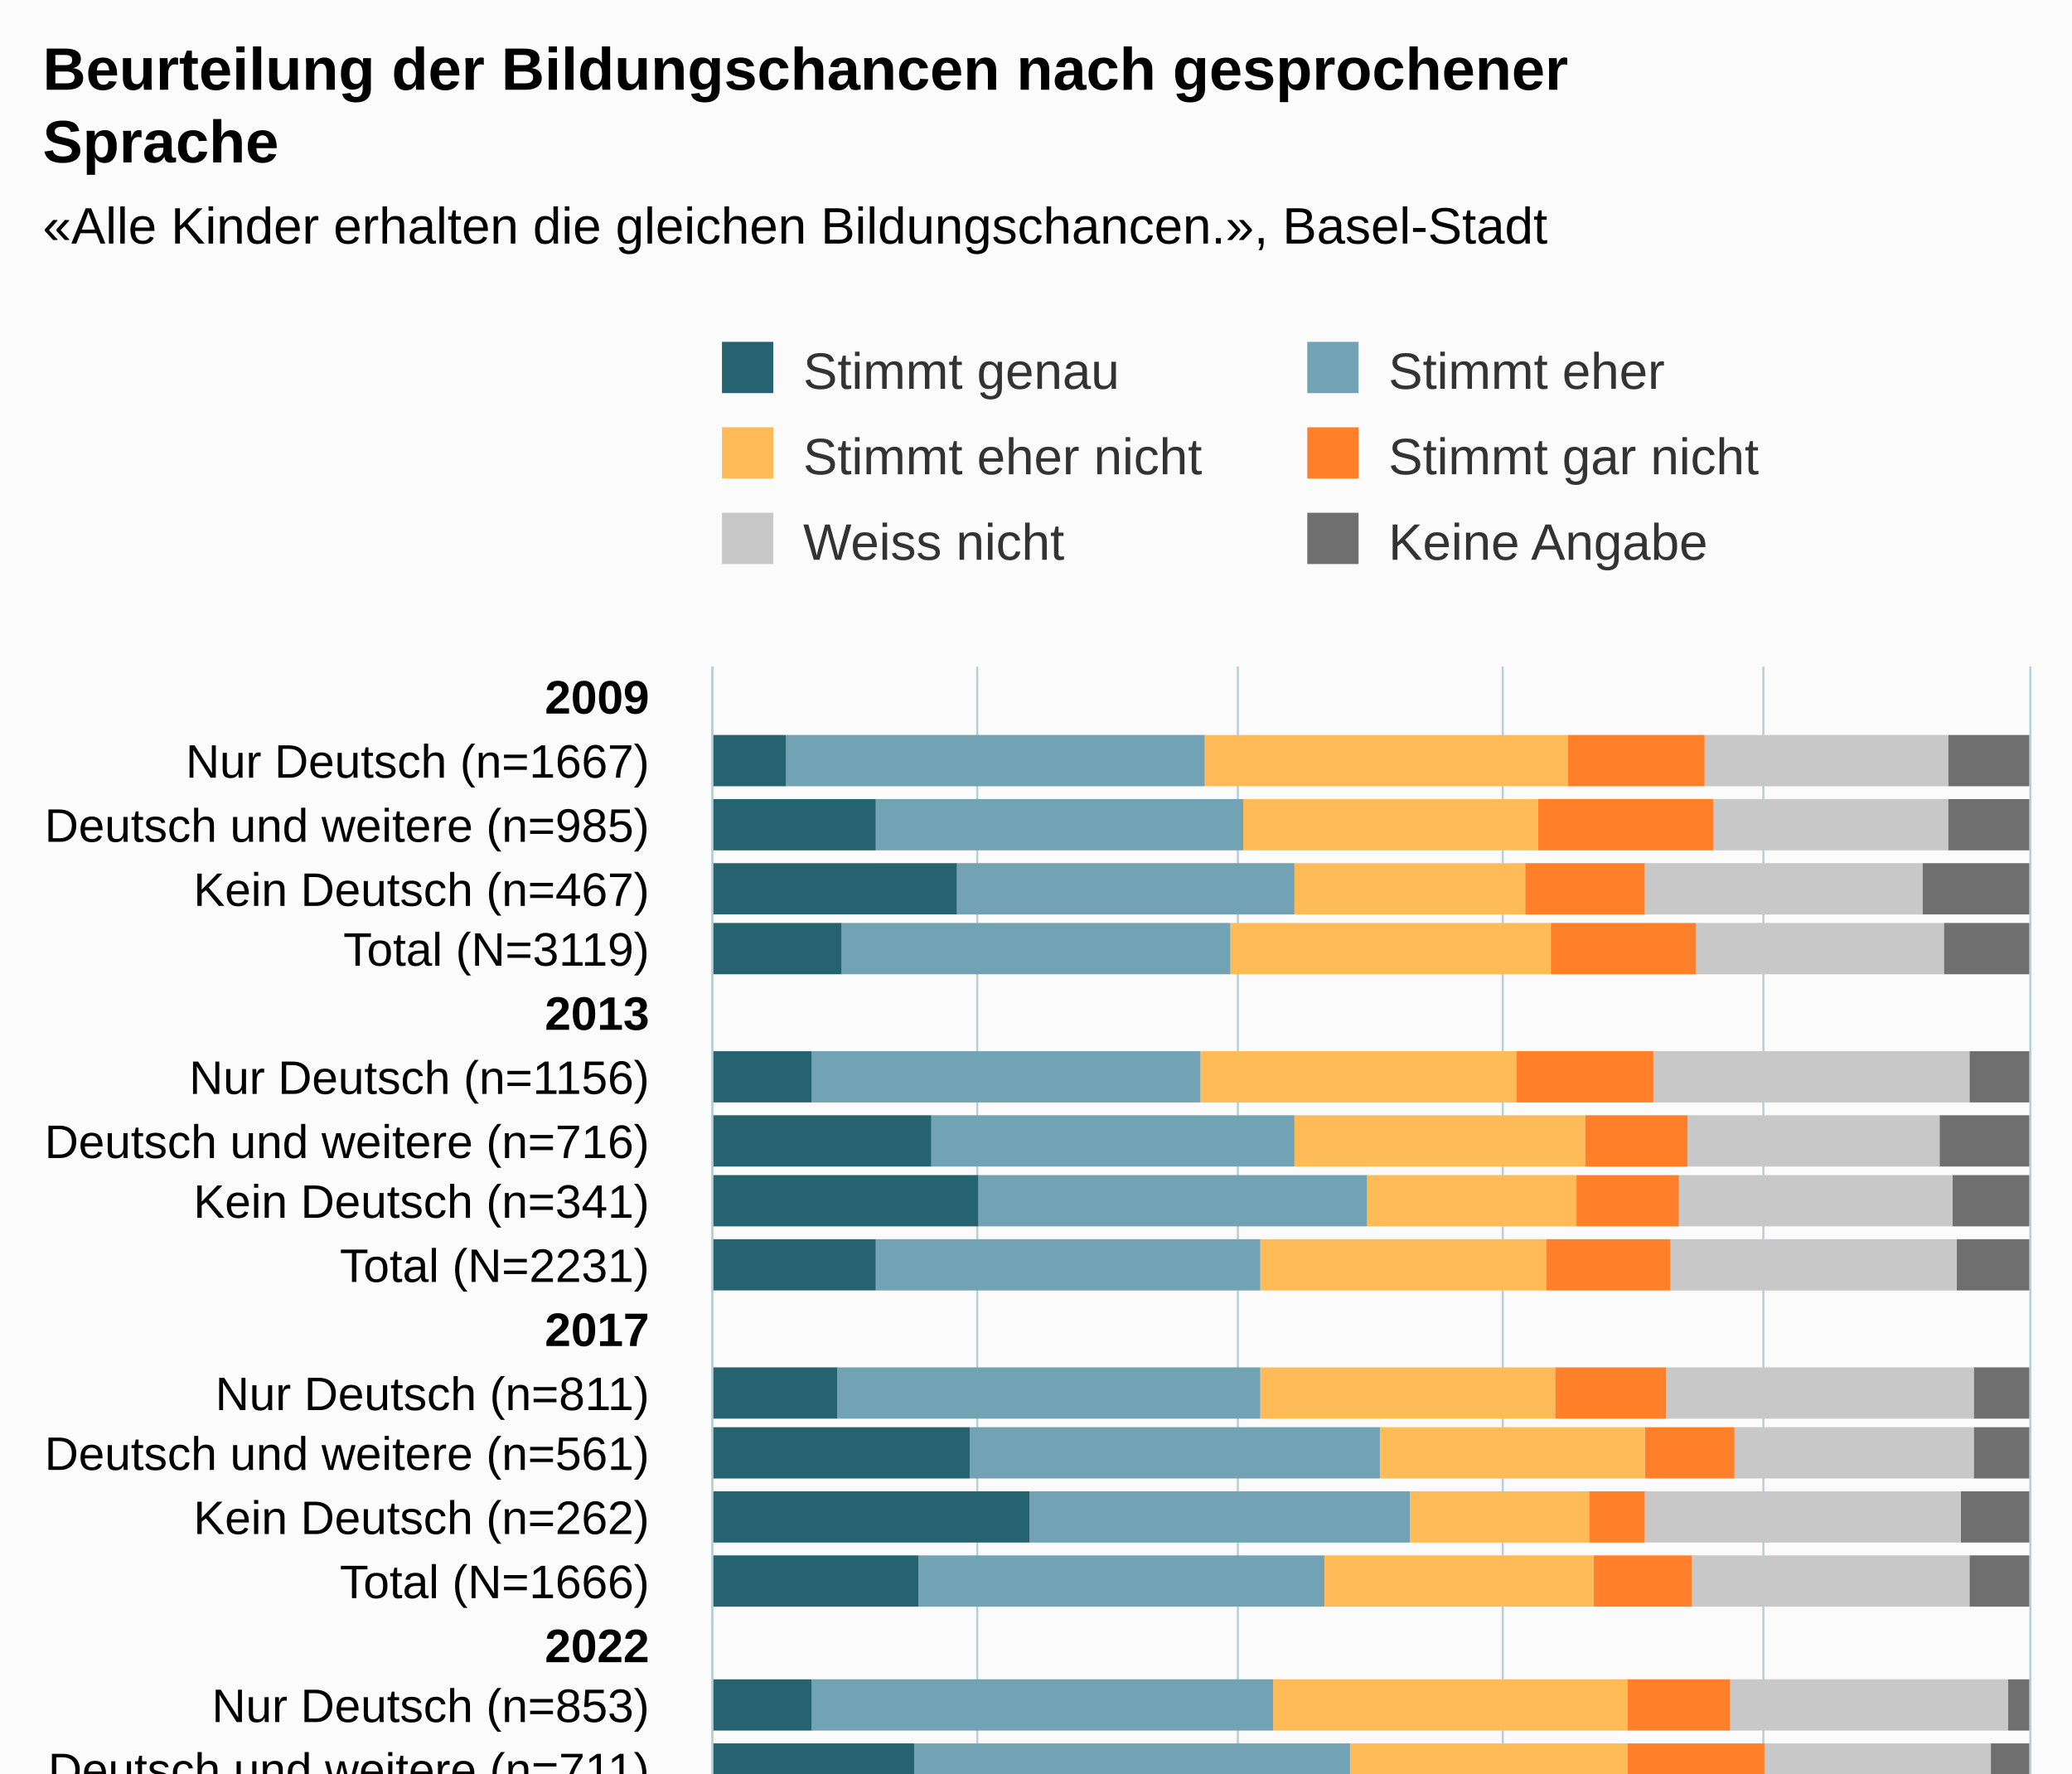
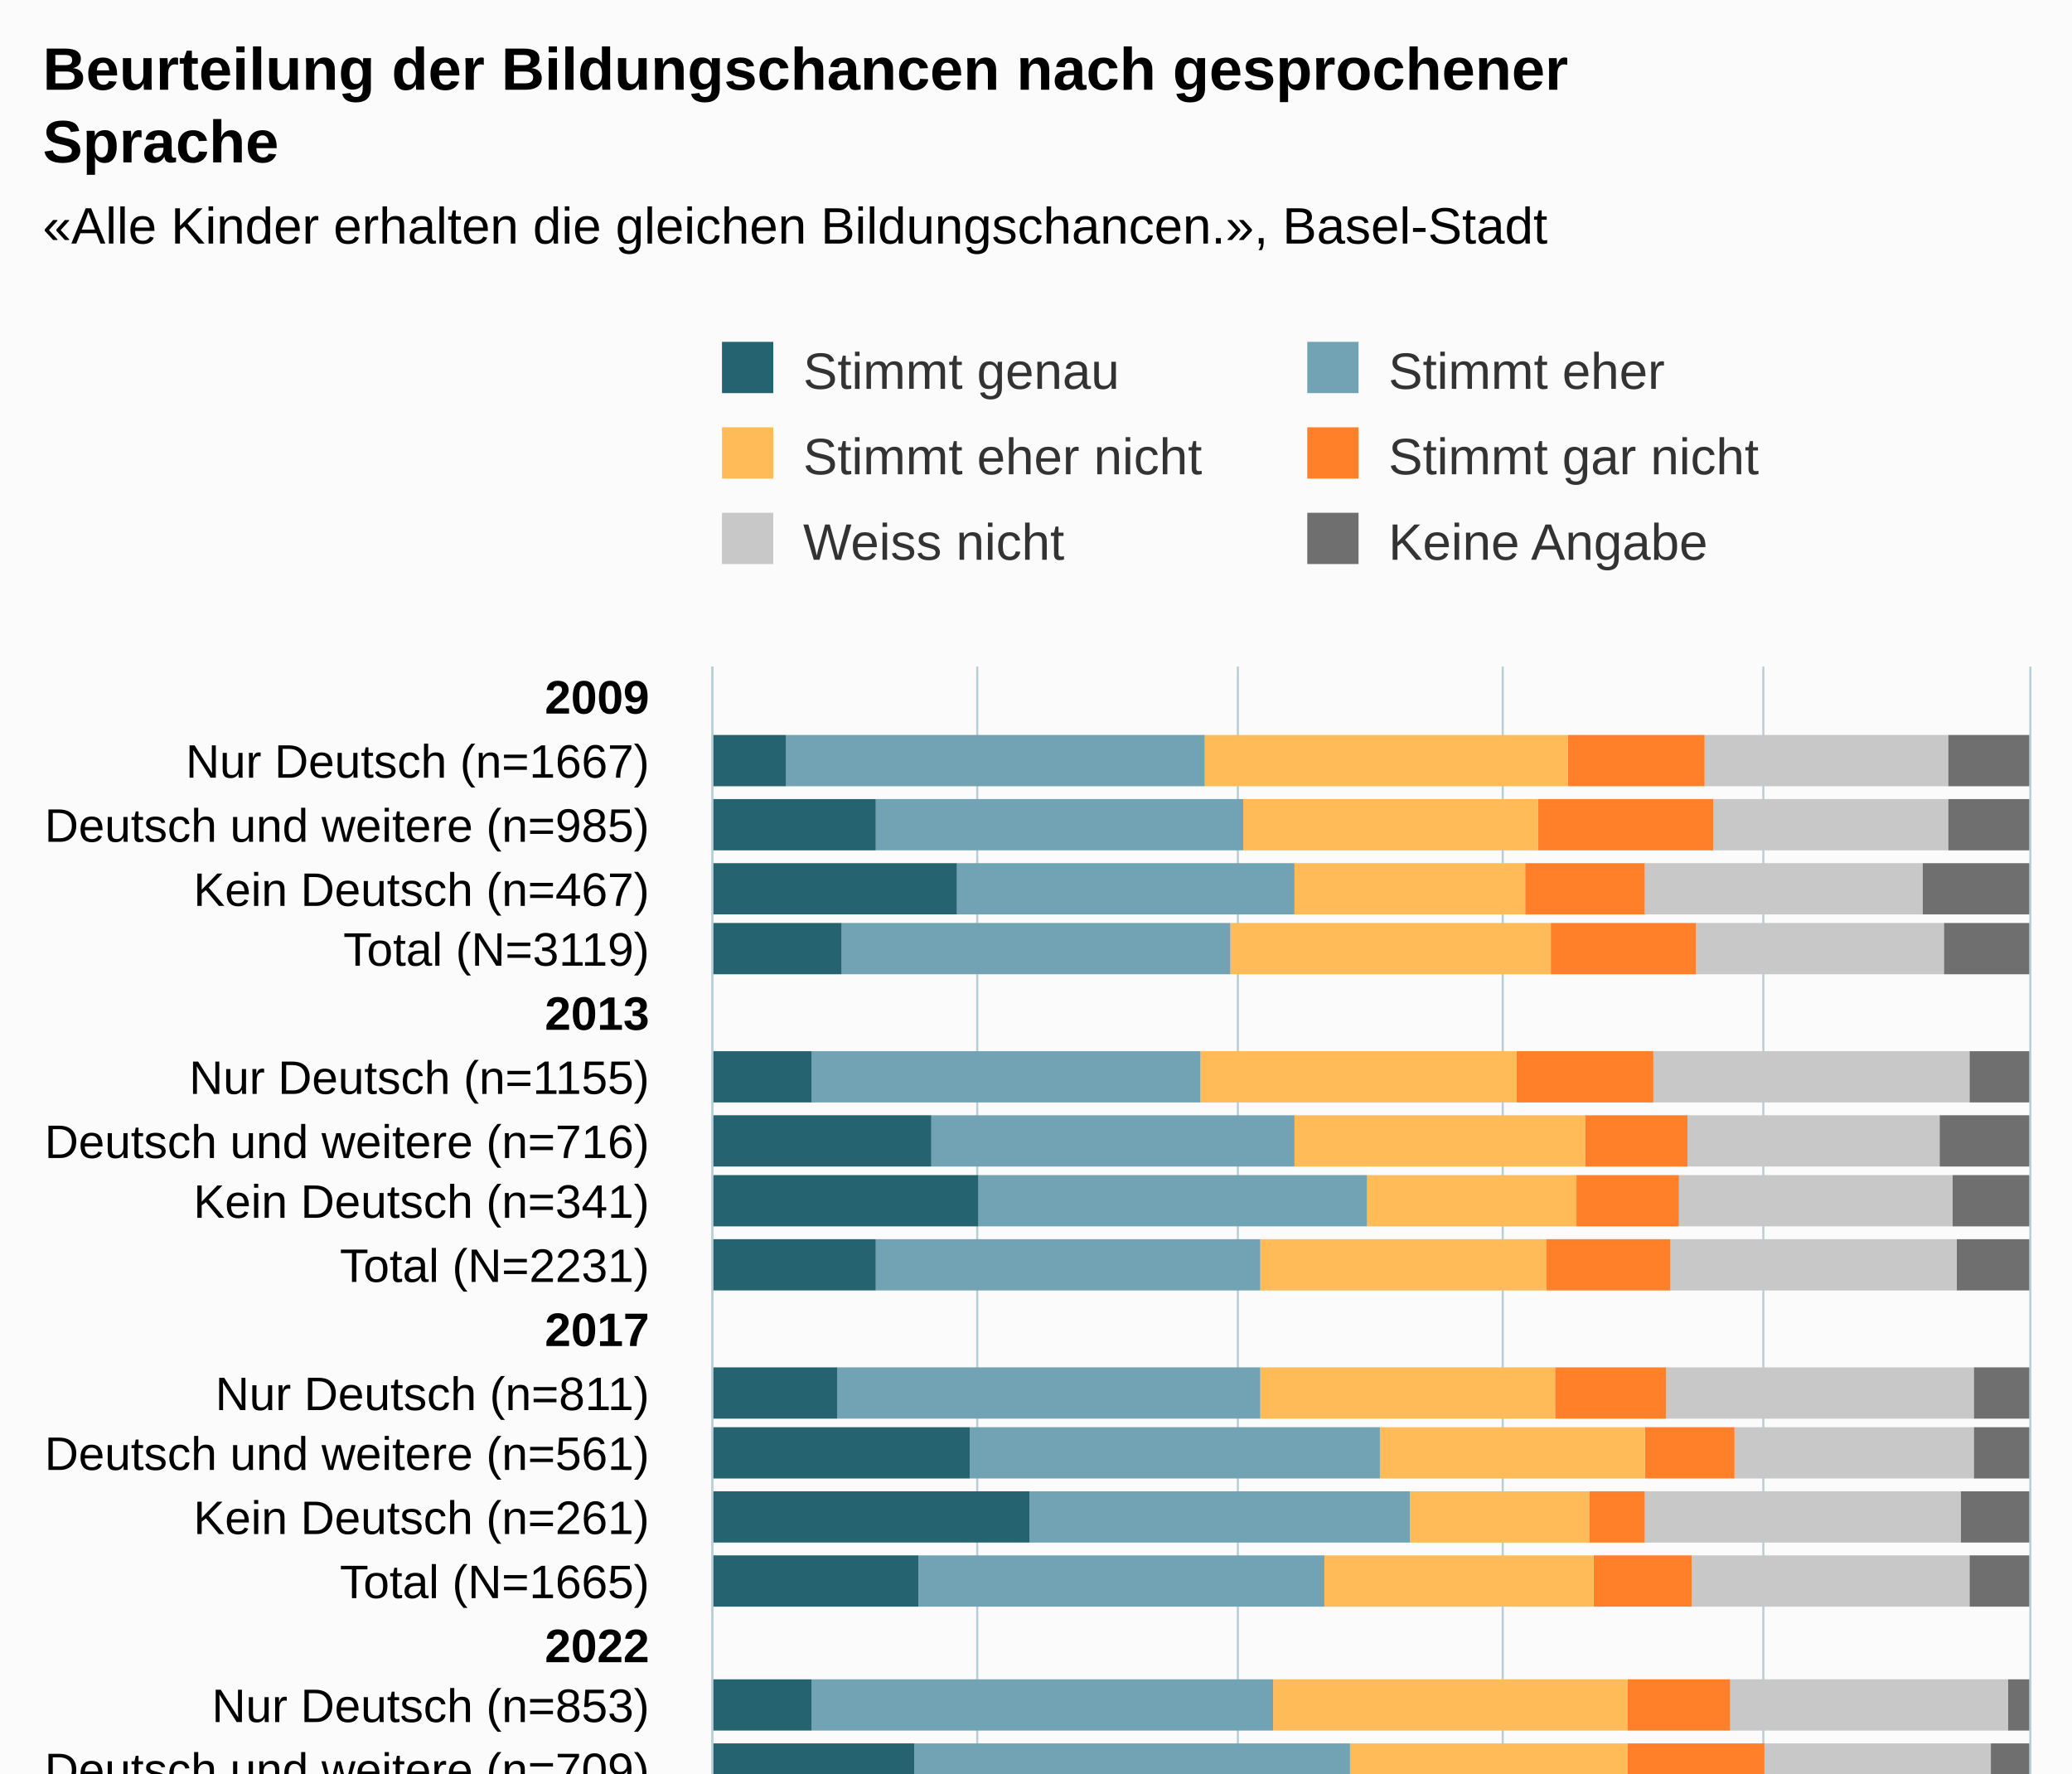
<svg xmlns="http://www.w3.org/2000/svg" version="1.1" class="highcharts-root" style="font-family:Arial;font-size:12px;" viewBox="0 0 485 415">
  <defs>
-     <clipPath id="highcharts-0mwb8ec-127-">
+     <clipPath id="highcharts-1i6licp-127-">
      <rect x="0" y="0" width="295" height="308" fill="none" />
    </clipPath>
-     <clipPath id="highcharts-0mwb8ec-148-">
+     <clipPath id="highcharts-1i6licp-148-">
      <rect x="0" y="0" width="295" height="308" fill="none" />
    </clipPath>
-     <clipPath id="highcharts-0mwb8ec-249-">
+     <clipPath id="highcharts-1i6licp-249-">
      <rect x="167" y="156" width="308" height="295" fill="none" />
    </clipPath>
  </defs>
  <rect fill="#fbfbfb" class="highcharts-background" x="0" y="0" width="485" height="513" rx="0" ry="0" />
  <rect fill="none" class="highcharts-plot-background" x="167" y="156" width="308" height="295" />
  <g class="highcharts-pane-group" data-z-index="0" />
  <g class="highcharts-grid highcharts-xaxis-grid" data-z-index="1">
    <path fill="none" data-z-index="1" class="highcharts-grid-line" d="M 167 171.5 L 475 171.5" opacity="1" />
    <path fill="none" data-z-index="1" class="highcharts-grid-line" d="M 167 186.5 L 475 186.5" opacity="1" />
    <path fill="none" data-z-index="1" class="highcharts-grid-line" d="M 167 200.5 L 475 200.5" opacity="1" />
    <path fill="none" data-z-index="1" class="highcharts-grid-line" d="M 167 215.5 L 475 215.5" opacity="1" />
    <path fill="none" data-z-index="1" class="highcharts-grid-line" d="M 167 230.5 L 475 230.5" opacity="1" />
    <path fill="none" data-z-index="1" class="highcharts-grid-line" d="M 167 245.5 L 475 245.5" opacity="1" />
    <path fill="none" data-z-index="1" class="highcharts-grid-line" d="M 167 259.5 L 475 259.5" opacity="1" />
    <path fill="none" data-z-index="1" class="highcharts-grid-line" d="M 167 274.5 L 475 274.5" opacity="1" />
    <path fill="none" data-z-index="1" class="highcharts-grid-line" d="M 167 289.5 L 475 289.5" opacity="1" />
    <path fill="none" data-z-index="1" class="highcharts-grid-line" d="M 167 304.5 L 475 304.5" opacity="1" />
    <path fill="none" data-z-index="1" class="highcharts-grid-line" d="M 167 318.5 L 475 318.5" opacity="1" />
    <path fill="none" data-z-index="1" class="highcharts-grid-line" d="M 167 333.5 L 475 333.5" opacity="1" />
    <path fill="none" data-z-index="1" class="highcharts-grid-line" d="M 167 348.5 L 475 348.5" opacity="1" />
    <path fill="none" data-z-index="1" class="highcharts-grid-line" d="M 167 363.5 L 475 363.5" opacity="1" />
    <path fill="none" data-z-index="1" class="highcharts-grid-line" d="M 167 377.5 L 475 377.5" opacity="1" />
    <path fill="none" data-z-index="1" class="highcharts-grid-line" d="M 167 392.5 L 475 392.5" opacity="1" />
    <path fill="none" data-z-index="1" class="highcharts-grid-line" d="M 167 407.5 L 475 407.5" opacity="1" />
    <path fill="none" data-z-index="1" class="highcharts-grid-line" d="M 167 422.5 L 475 422.5" opacity="1" />
    <path fill="none" data-z-index="1" class="highcharts-grid-line" d="M 167 436.5 L 475 436.5" opacity="1" />
    <path fill="none" data-z-index="1" class="highcharts-grid-line" d="M 167 451.5 L 475 451.5" opacity="1" />
    <path fill="none" data-z-index="1" class="highcharts-grid-line" d="M 167 156.5 L 475 156.5" opacity="1" />
  </g>
  <g class="highcharts-grid highcharts-yaxis-grid" data-z-index="1">
    <path fill="none" stroke="#B9CFD7" stroke-width="0.5" data-z-index="1" class="highcharts-grid-line" d="M 166.75 156 L 166.75 451" opacity="1" />
    <path fill="none" stroke="#B9CFD7" stroke-width="0.5" data-z-index="1" class="highcharts-grid-line" d="M 228.75 156 L 228.75 451" opacity="1" />
    <path fill="none" stroke="#B9CFD7" stroke-width="0.5" data-z-index="1" class="highcharts-grid-line" d="M 289.75 156 L 289.75 451" opacity="1" />
    <path fill="none" stroke="#B9CFD7" stroke-width="0.5" data-z-index="1" class="highcharts-grid-line" d="M 351.75 156 L 351.75 451" opacity="1" />
    <path fill="none" stroke="#B9CFD7" stroke-width="0.5" data-z-index="1" class="highcharts-grid-line" d="M 412.75 156 L 412.75 451" opacity="1" />
    <path fill="none" stroke="#B9CFD7" stroke-width="0.5" data-z-index="1" class="highcharts-grid-line" d="M 475.25 156 L 475.25 451" opacity="1" />
  </g>
  <rect fill="none" class="highcharts-plot-border" data-z-index="1" x="167" y="156" width="308" height="295" />
  <g class="highcharts-axis highcharts-xaxis" data-z-index="2">
    <path fill="none" class="highcharts-axis-line" stroke="#B9CFD7" stroke-width="0.5" data-z-index="7" d="M 166.75 156 L 166.75 451" />
  </g>
  <g class="highcharts-axis highcharts-yaxis" data-z-index="2">
    <path fill="none" class="highcharts-axis-line" data-z-index="7" d="M 167 451 L 475 451" />
  </g>
  <g class="highcharts-series-group" data-z-index="3">
-     <g class="highcharts-series highcharts-series-0 highcharts-column-series" data-z-index="0.1" opacity="1" transform="translate(475,451) rotate(90) scale(-1,1) scale(1 1)" clip-path="url(#highcharts-0mwb8ec-148-)">
+     <g class="highcharts-series highcharts-series-0 highcharts-column-series" data-z-index="0.1" opacity="1" transform="translate(475,451) rotate(90) scale(-1,1) scale(1 1)" clip-path="url(#highcharts-1i6licp-148-)">
      <rect x="267" y="0" width="12" height="19" fill="#6F6F6F" opacity="1" class="highcharts-point" />
      <rect x="252" y="0" width="12" height="19" fill="#6F6F6F" opacity="1" class="highcharts-point" />
      <rect x="237" y="0" width="12" height="25" fill="#6F6F6F" opacity="1" class="highcharts-point" />
      <rect x="223" y="0" width="12" height="20" fill="#6F6F6F" opacity="1" class="highcharts-point" />
      <rect x="193" y="0" width="12" height="14" fill="#6F6F6F" opacity="1" class="highcharts-point" />
      <rect x="178" y="0" width="12" height="21" fill="#6F6F6F" opacity="1" class="highcharts-point" />
      <rect x="164" y="0" width="12" height="18" fill="#6F6F6F" opacity="1" class="highcharts-point" />
      <rect x="149" y="0" width="12" height="17" fill="#6F6F6F" opacity="1" class="highcharts-point" />
      <rect x="119" y="0" width="12" height="13" fill="#6F6F6F" opacity="1" class="highcharts-point" />
      <rect x="105" y="0" width="12" height="13" fill="#6F6F6F" opacity="1" class="highcharts-point" />
      <rect x="90" y="0" width="12" height="16" fill="#6F6F6F" opacity="1" class="highcharts-point" />
      <rect x="75" y="0" width="12" height="14" fill="#6F6F6F" opacity="1" class="highcharts-point" />
      <rect x="46" y="0" width="12" height="5" fill="#6F6F6F" opacity="1" class="highcharts-point" />
      <rect x="31" y="0" width="12" height="9" fill="#6F6F6F" opacity="1" class="highcharts-point" />
      <rect x="16" y="0" width="12" height="12" fill="#6F6F6F" opacity="1" class="highcharts-point" />
      <rect x="1" y="0" width="12" height="8" fill="#6F6F6F" opacity="1" class="highcharts-point" />
    </g>
    <g class="highcharts-markers highcharts-series-0 highcharts-column-series" data-z-index="0.1" opacity="1" transform="translate(475,451) rotate(90) scale(-1,1) scale(1 1)" clip-path="none" />
-     <g class="highcharts-series highcharts-series-1 highcharts-column-series" data-z-index="0.1" opacity="1" transform="translate(475,451) rotate(90) scale(-1,1) scale(1 1)" clip-path="url(#highcharts-0mwb8ec-148-)">
+     <g class="highcharts-series highcharts-series-1 highcharts-column-series" data-z-index="0.1" opacity="1" transform="translate(475,451) rotate(90) scale(-1,1) scale(1 1)" clip-path="url(#highcharts-1i6licp-148-)">
      <rect x="267" y="19" width="12" height="57" fill="#C8C8C8" opacity="1" class="highcharts-point" />
      <rect x="252" y="19" width="12" height="55" fill="#C8C8C8" opacity="1" class="highcharts-point" />
      <rect x="237" y="25" width="12" height="65" fill="#C8C8C8" opacity="1" class="highcharts-point" />
      <rect x="223" y="20" width="12" height="58" fill="#C8C8C8" opacity="1" class="highcharts-point" />
      <rect x="193" y="14" width="12" height="74" fill="#C8C8C8" opacity="1" class="highcharts-point" />
      <rect x="178" y="21" width="12" height="59" fill="#C8C8C8" opacity="1" class="highcharts-point" />
      <rect x="164" y="18" width="12" height="64" fill="#C8C8C8" opacity="1" class="highcharts-point" />
      <rect x="149" y="17" width="12" height="67" fill="#C8C8C8" opacity="1" class="highcharts-point" />
      <rect x="119" y="13" width="12" height="72" fill="#C8C8C8" opacity="1" class="highcharts-point" />
      <rect x="105" y="13" width="12" height="56" fill="#C8C8C8" opacity="1" class="highcharts-point" />
      <rect x="90" y="16" width="12" height="74" fill="#C8C8C8" opacity="1" class="highcharts-point" />
      <rect x="75" y="14" width="12" height="65" fill="#C8C8C8" opacity="1" class="highcharts-point" />
      <rect x="46" y="5" width="12" height="65" fill="#C8C8C8" opacity="1" class="highcharts-point" />
      <rect x="31" y="9" width="12" height="53" fill="#C8C8C8" opacity="1" class="highcharts-point" />
      <rect x="16" y="12" width="12" height="82" fill="#C8C8C8" opacity="1" class="highcharts-point" />
      <rect x="1" y="8" width="12" height="62" fill="#C8C8C8" opacity="1" class="highcharts-point" />
    </g>
    <g class="highcharts-markers highcharts-series-1 highcharts-column-series" data-z-index="0.1" opacity="1" transform="translate(475,451) rotate(90) scale(-1,1) scale(1 1)" clip-path="none" />
-     <g class="highcharts-series highcharts-series-2 highcharts-column-series" data-z-index="0.1" opacity="1" transform="translate(475,451) rotate(90) scale(-1,1) scale(1 1)" clip-path="url(#highcharts-0mwb8ec-148-)">
+     <g class="highcharts-series highcharts-series-2 highcharts-column-series" data-z-index="0.1" opacity="1" transform="translate(475,451) rotate(90) scale(-1,1) scale(1 1)" clip-path="url(#highcharts-1i6licp-148-)">
      <rect x="267" y="76" width="12" height="32" fill="#FF8028" opacity="1" class="highcharts-point" />
      <rect x="252" y="74" width="12" height="41" fill="#FF8028" opacity="1" class="highcharts-point" />
      <rect x="237" y="90" width="12" height="28" fill="#FF8028" opacity="1" class="highcharts-point" />
      <rect x="223" y="78" width="12" height="34" fill="#FF8028" opacity="1" class="highcharts-point" />
      <rect x="193" y="88" width="12" height="32" fill="#FF8028" opacity="1" class="highcharts-point" />
      <rect x="178" y="80" width="12" height="24" fill="#FF8028" opacity="1" class="highcharts-point" />
      <rect x="164" y="82" width="12" height="24" fill="#FF8028" opacity="1" class="highcharts-point" />
      <rect x="149" y="84" width="12" height="29" fill="#FF8028" opacity="1" class="highcharts-point" />
      <rect x="119" y="85" width="12" height="26" fill="#FF8028" opacity="1" class="highcharts-point" />
      <rect x="105" y="69" width="12" height="21" fill="#FF8028" opacity="1" class="highcharts-point" />
      <rect x="90" y="90" width="12" height="13" fill="#FF8028" opacity="1" class="highcharts-point" />
      <rect x="75" y="79" width="12" height="23" fill="#FF8028" opacity="1" class="highcharts-point" />
      <rect x="46" y="70" width="12" height="24" fill="#FF8028" opacity="1" class="highcharts-point" />
      <rect x="31" y="62" width="12" height="32" fill="#FF8028" opacity="1" class="highcharts-point" />
      <rect x="16" y="94" width="12" height="14" fill="#FF8028" opacity="1" class="highcharts-point" />
      <rect x="1" y="70" width="12" height="26" fill="#FF8028" opacity="1" class="highcharts-point" />
    </g>
    <g class="highcharts-markers highcharts-series-2 highcharts-column-series" data-z-index="0.1" opacity="1" transform="translate(475,451) rotate(90) scale(-1,1) scale(1 1)" clip-path="none" />
-     <g class="highcharts-series highcharts-series-3 highcharts-column-series" data-z-index="0.1" opacity="1" transform="translate(475,451) rotate(90) scale(-1,1) scale(1 1)" clip-path="url(#highcharts-0mwb8ec-148-)">
+     <g class="highcharts-series highcharts-series-3 highcharts-column-series" data-z-index="0.1" opacity="1" transform="translate(475,451) rotate(90) scale(-1,1) scale(1 1)" clip-path="url(#highcharts-1i6licp-148-)">
      <rect x="267" y="108" width="12" height="85" fill="#FFBB58" opacity="1" class="highcharts-point" />
      <rect x="252" y="115" width="12" height="69" fill="#FFBB58" opacity="1" class="highcharts-point" />
      <rect x="237" y="118" width="12" height="54" fill="#FFBB58" opacity="1" class="highcharts-point" />
      <rect x="223" y="112" width="12" height="75" fill="#FFBB58" opacity="1" class="highcharts-point" />
      <rect x="193" y="120" width="12" height="74" fill="#FFBB58" opacity="1" class="highcharts-point" />
      <rect x="178" y="104" width="12" height="68" fill="#FFBB58" opacity="1" class="highcharts-point" />
      <rect x="164" y="106" width="12" height="49" fill="#FFBB58" opacity="1" class="highcharts-point" />
      <rect x="149" y="113" width="12" height="67" fill="#FFBB58" opacity="1" class="highcharts-point" />
      <rect x="119" y="111" width="12" height="69" fill="#FFBB58" opacity="1" class="highcharts-point" />
      <rect x="105" y="90" width="12" height="62" fill="#FFBB58" opacity="1" class="highcharts-point" />
      <rect x="90" y="103" width="12" height="42" fill="#FFBB58" opacity="1" class="highcharts-point" />
      <rect x="75" y="102" width="12" height="63" fill="#FFBB58" opacity="1" class="highcharts-point" />
      <rect x="46" y="94" width="12" height="83" fill="#FFBB58" opacity="1" class="highcharts-point" />
      <rect x="31" y="94" width="12" height="65" fill="#FFBB58" opacity="1" class="highcharts-point" />
      <rect x="16" y="108" width="12" height="45" fill="#FFBB58" opacity="1" class="highcharts-point" />
      <rect x="1" y="96" width="12" height="70" fill="#FFBB58" opacity="1" class="highcharts-point" />
    </g>
    <g class="highcharts-markers highcharts-series-3 highcharts-column-series" data-z-index="0.1" opacity="1" transform="translate(475,451) rotate(90) scale(-1,1) scale(1 1)" clip-path="none" />
-     <g class="highcharts-series highcharts-series-4 highcharts-column-series" data-z-index="0.1" opacity="1" transform="translate(475,451) rotate(90) scale(-1,1) scale(1 1)" clip-path="url(#highcharts-0mwb8ec-148-)">
+     <g class="highcharts-series highcharts-series-4 highcharts-column-series" data-z-index="0.1" opacity="1" transform="translate(475,451) rotate(90) scale(-1,1) scale(1 1)" clip-path="url(#highcharts-1i6licp-148-)">
      <rect x="267" y="193" width="12" height="98" fill="#71A3B5" opacity="1" class="highcharts-point" />
      <rect x="252" y="184" width="12" height="86" fill="#71A3B5" opacity="1" class="highcharts-point" />
      <rect x="237" y="172" width="12" height="79" fill="#71A3B5" opacity="1" class="highcharts-point" />
      <rect x="223" y="187" width="12" height="91" fill="#71A3B5" opacity="1" class="highcharts-point" />
      <rect x="193" y="194" width="12" height="91" fill="#71A3B5" opacity="1" class="highcharts-point" />
      <rect x="178" y="172" width="12" height="85" fill="#71A3B5" opacity="1" class="highcharts-point" />
      <rect x="164" y="155" width="12" height="91" fill="#71A3B5" opacity="1" class="highcharts-point" />
      <rect x="149" y="180" width="12" height="90" fill="#71A3B5" opacity="1" class="highcharts-point" />
      <rect x="119" y="180" width="12" height="99" fill="#71A3B5" opacity="1" class="highcharts-point" />
      <rect x="105" y="152" width="12" height="96" fill="#71A3B5" opacity="1" class="highcharts-point" />
      <rect x="90" y="145" width="12" height="89" fill="#71A3B5" opacity="1" class="highcharts-point" />
      <rect x="75" y="165" width="12" height="95" fill="#71A3B5" opacity="1" class="highcharts-point" />
      <rect x="46" y="177" width="12" height="108" fill="#71A3B5" opacity="1" class="highcharts-point" />
      <rect x="31" y="159" width="12" height="102" fill="#71A3B5" opacity="1" class="highcharts-point" />
      <rect x="16" y="153" width="12" height="93" fill="#71A3B5" opacity="1" class="highcharts-point" />
      <rect x="1" y="166" width="12" height="104" fill="#71A3B5" opacity="1" class="highcharts-point" />
    </g>
    <g class="highcharts-markers highcharts-series-4 highcharts-column-series" data-z-index="0.1" opacity="1" transform="translate(475,451) rotate(90) scale(-1,1) scale(1 1)" clip-path="none" />
-     <g class="highcharts-series highcharts-series-5 highcharts-column-series" data-z-index="0.1" opacity="1" transform="translate(475,451) rotate(90) scale(-1,1) scale(1 1)" clip-path="url(#highcharts-0mwb8ec-148-)">
+     <g class="highcharts-series highcharts-series-5 highcharts-column-series" data-z-index="0.1" opacity="1" transform="translate(475,451) rotate(90) scale(-1,1) scale(1 1)" clip-path="url(#highcharts-1i6licp-148-)">
      <rect x="267" y="291" width="12" height="18" fill="#256370" opacity="1" class="highcharts-point" />
      <rect x="252" y="270" width="12" height="39" fill="#256370" opacity="1" class="highcharts-point" />
      <rect x="237" y="251" width="12" height="58" fill="#256370" opacity="1" class="highcharts-point" />
      <rect x="223" y="278" width="12" height="31" fill="#256370" opacity="1" class="highcharts-point" />
      <rect x="193" y="285" width="12" height="24" fill="#256370" opacity="1" class="highcharts-point" />
      <rect x="178" y="257" width="12" height="52" fill="#256370" opacity="1" class="highcharts-point" />
      <rect x="164" y="246" width="12" height="63" fill="#256370" opacity="1" class="highcharts-point" />
      <rect x="149" y="270" width="12" height="39" fill="#256370" opacity="1" class="highcharts-point" />
      <rect x="119" y="279" width="12" height="30" fill="#256370" opacity="1" class="highcharts-point" />
      <rect x="105" y="248" width="12" height="61" fill="#256370" opacity="1" class="highcharts-point" />
      <rect x="90" y="234" width="12" height="75" fill="#256370" opacity="1" class="highcharts-point" />
      <rect x="75" y="260" width="12" height="49" fill="#256370" opacity="1" class="highcharts-point" />
      <rect x="46" y="285" width="12" height="24" fill="#256370" opacity="1" class="highcharts-point" />
      <rect x="31" y="261" width="12" height="48" fill="#256370" opacity="1" class="highcharts-point" />
      <rect x="16" y="246" width="12" height="63" fill="#256370" opacity="1" class="highcharts-point" />
      <rect x="1" y="270" width="12" height="39" fill="#256370" opacity="1" class="highcharts-point" />
    </g>
    <g class="highcharts-markers highcharts-series-5 highcharts-column-series" data-z-index="0.1" opacity="1" transform="translate(475,451) rotate(90) scale(-1,1) scale(1 1)" clip-path="none" />
  </g>
  <text x="10" text-anchor="start" class="highcharts-title" data-z-index="4" style="color:#000000;font-size:14px;font-weight:bold;fill:#000000;" y="21">
    <tspan>Beurteilung der Bildungschancen nach gesprochener</tspan>
    <tspan dy="17" x="10">Sprache</tspan>
  </text>
  <text x="10" text-anchor="start" class="highcharts-subtitle" data-z-index="4" style="color:#000000;font-size:12px;fill:#000000;" y="57">
    <tspan>«Alle Kinder erhalten die gleichen Bildungschancen.», Basel-Stadt</tspan>
  </text>
  <text x="10" text-anchor="start" class="highcharts-caption" data-z-index="4" style="color:#666666;fill:#666666;" y="485" />
  <g class="highcharts-legend" data-z-index="7" transform="translate(159,73)">
    <rect fill="none" class="highcharts-legend-box" rx="0" ry="0" x="0" y="0" width="270" height="71" visibility="visible" />
    <g data-z-index="1">
      <g>
        <g class="highcharts-legend-item highcharts-column-series highcharts-color-undefined highcharts-series-5" data-z-index="1" transform="translate(8,3)">
          <text x="21" style="color:#333333;cursor:pointer;font-size:12px;font-weight:normal;fill:#333333;" text-anchor="start" data-z-index="2" y="15">
            <tspan>Stimmt genau</tspan>
          </text>
          <rect x="2" y="4" width="12" height="12" fill="#256370" class="highcharts-point" data-z-index="3" />
        </g>
        <g class="highcharts-legend-item highcharts-column-series highcharts-color-undefined highcharts-series-4" data-z-index="1" transform="translate(145,3)">
          <text x="21" y="15" style="color:#333333;cursor:pointer;font-size:12px;font-weight:normal;fill:#333333;" text-anchor="start" data-z-index="2">
            <tspan>Stimmt eher</tspan>
          </text>
          <rect x="2" y="4" width="12" height="12" fill="#71A3B5" class="highcharts-point" data-z-index="3" />
        </g>
        <g class="highcharts-legend-item highcharts-column-series highcharts-color-undefined highcharts-series-3" data-z-index="1" transform="translate(8,23)">
          <text x="21" y="15" style="color:#333333;cursor:pointer;font-size:12px;font-weight:normal;fill:#333333;" text-anchor="start" data-z-index="2">
            <tspan>Stimmt eher nicht</tspan>
          </text>
          <rect x="2" y="4" width="12" height="12" fill="#FFBB58" class="highcharts-point" data-z-index="3" />
        </g>
        <g class="highcharts-legend-item highcharts-column-series highcharts-color-undefined highcharts-series-2" data-z-index="1" transform="translate(145,23)">
          <text x="21" y="15" style="color:#333333;cursor:pointer;font-size:12px;font-weight:normal;fill:#333333;" text-anchor="start" data-z-index="2">
            <tspan>Stimmt gar nicht</tspan>
          </text>
          <rect x="2" y="4" width="12" height="12" fill="#FF8028" class="highcharts-point" data-z-index="3" />
        </g>
        <g class="highcharts-legend-item highcharts-column-series highcharts-color-undefined highcharts-series-1" data-z-index="1" transform="translate(8,43)">
          <text x="21" y="15" style="color:#333333;cursor:pointer;font-size:12px;font-weight:normal;fill:#333333;" text-anchor="start" data-z-index="2">
            <tspan>Weiss nicht</tspan>
          </text>
          <rect x="2" y="4" width="12" height="12" fill="#C8C8C8" class="highcharts-point" data-z-index="3" />
        </g>
        <g class="highcharts-legend-item highcharts-column-series highcharts-color-undefined highcharts-series-0" data-z-index="1" transform="translate(145,43)">
          <text x="21" y="15" style="color:#333333;cursor:pointer;font-size:12px;font-weight:normal;fill:#333333;" text-anchor="start" data-z-index="2">
            <tspan>Keine Angabe</tspan>
          </text>
          <rect x="2" y="4" width="12" height="12" fill="#6F6F6F" class="highcharts-point" data-z-index="3" />
        </g>
      </g>
    </g>
  </g>
  <g class="highcharts-axis-labels highcharts-xaxis-labels" data-z-index="7">
    <text x="152" style="color:#000000;cursor:default;font-size:11px;white-space:nowrap;fill:#000000;" text-anchor="end" transform="translate(0,0)" y="167" opacity="1">
      <tspan style="font-weight:bold">2009</tspan>
    </text>
    <text x="152" style="color:#000000;cursor:default;font-size:11px;white-space:nowrap;fill:#000000;" text-anchor="end" transform="translate(0,0)" y="182" opacity="1">
      <tspan>Nur Deutsch (n=1667)</tspan>
    </text>
    <text x="152" style="color:#000000;cursor:default;font-size:11px;white-space:nowrap;fill:#000000;" text-anchor="end" transform="translate(0,0)" y="197" opacity="1">
      <tspan>Deutsch und weitere (n=985)</tspan>
    </text>
    <text x="152" style="color:#000000;cursor:default;font-size:11px;white-space:nowrap;fill:#000000;" text-anchor="end" transform="translate(0,0)" y="212" opacity="1">
      <tspan>Kein Deutsch (n=467)</tspan>
    </text>
    <text x="152" style="color:#000000;cursor:default;font-size:11px;white-space:nowrap;fill:#000000;" text-anchor="end" transform="translate(0,0)" y="226" opacity="1">
      <tspan>Total (N=3119)</tspan>
    </text>
    <text x="152" style="color:#000000;cursor:default;font-size:11px;white-space:nowrap;fill:#000000;" text-anchor="end" transform="translate(0,0)" y="241" opacity="1">
      <tspan style="font-weight:bold">2013</tspan>
    </text>
    <text x="152" style="color:#000000;cursor:default;font-size:11px;white-space:nowrap;fill:#000000;" text-anchor="end" transform="translate(0,0)" y="256" opacity="1">
-       <tspan>Nur Deutsch (n=1156)</tspan>
+       <tspan>Nur Deutsch (n=1155)</tspan>
    </text>
    <text x="152" style="color:#000000;cursor:default;font-size:11px;white-space:nowrap;fill:#000000;" text-anchor="end" transform="translate(0,0)" y="271" opacity="1">
      <tspan>Deutsch und weitere (n=716)</tspan>
    </text>
    <text x="152" style="color:#000000;cursor:default;font-size:11px;white-space:nowrap;fill:#000000;" text-anchor="end" transform="translate(0,0)" y="285" opacity="1">
      <tspan>Kein Deutsch (n=341)</tspan>
    </text>
    <text x="152" style="color:#000000;cursor:default;font-size:11px;white-space:nowrap;fill:#000000;" text-anchor="end" transform="translate(0,0)" y="300" opacity="1">
      <tspan>Total (N=2231)</tspan>
    </text>
    <text x="152" style="color:#000000;cursor:default;font-size:11px;white-space:nowrap;fill:#000000;" text-anchor="end" transform="translate(0,0)" y="315" opacity="1">
      <tspan style="font-weight:bold">2017</tspan>
    </text>
    <text x="152" style="color:#000000;cursor:default;font-size:11px;white-space:nowrap;fill:#000000;" text-anchor="end" transform="translate(0,0)" y="330" opacity="1">
      <tspan>Nur Deutsch (n=811)</tspan>
    </text>
    <text x="152" style="color:#000000;cursor:default;font-size:11px;white-space:nowrap;fill:#000000;" text-anchor="end" transform="translate(0,0)" y="344" opacity="1">
      <tspan>Deutsch und weitere (n=561)</tspan>
    </text>
    <text x="152" style="color:#000000;cursor:default;font-size:11px;white-space:nowrap;fill:#000000;" text-anchor="end" transform="translate(0,0)" y="359" opacity="1">
-       <tspan>Kein Deutsch (n=262)</tspan>
+       <tspan>Kein Deutsch (n=261)</tspan>
    </text>
    <text x="152" style="color:#000000;cursor:default;font-size:11px;white-space:nowrap;fill:#000000;" text-anchor="end" transform="translate(0,0)" y="374" opacity="1">
-       <tspan>Total (N=1666)</tspan>
+       <tspan>Total (N=1665)</tspan>
    </text>
    <text x="152" style="color:#000000;cursor:default;font-size:11px;white-space:nowrap;fill:#000000;" text-anchor="end" transform="translate(0,0)" y="389" opacity="1">
      <tspan style="font-weight:bold">2022</tspan>
    </text>
    <text x="152" style="color:#000000;cursor:default;font-size:11px;white-space:nowrap;fill:#000000;" text-anchor="end" transform="translate(0,0)" y="403" opacity="1">
      <tspan>Nur Deutsch (n=853)</tspan>
    </text>
    <text x="152" style="color:#000000;cursor:default;font-size:11px;white-space:nowrap;fill:#000000;" text-anchor="end" transform="translate(0,0)" y="418" opacity="1">
-       <tspan>Deutsch und weitere (n=711)</tspan>
+       <tspan>Deutsch und weitere (n=709)</tspan>
    </text>
    <text x="152" style="color:#000000;cursor:default;font-size:11px;white-space:nowrap;fill:#000000;" text-anchor="end" transform="translate(0,0)" y="433" opacity="1">
      <tspan>Kein Deutsch (n=215)</tspan>
    </text>
    <text x="152" style="color:#000000;cursor:default;font-size:11px;white-space:nowrap;fill:#000000;" text-anchor="end" transform="translate(0,0)" y="448" opacity="1">
-       <tspan>Total (N=1780)</tspan>
+       <tspan>Total (N=1781)</tspan>
    </text>
  </g>
  <g class="highcharts-axis-labels highcharts-yaxis-labels" data-z-index="7">
    <text x="167" style="color:#000000;cursor:default;font-size:11px;white-space:nowrap;fill:#000000;" text-anchor="middle" transform="translate(0,0)" y="470" opacity="1">0%</text>
    <text x="228.6" style="color:#000000;cursor:default;font-size:11px;white-space:nowrap;fill:#000000;" text-anchor="middle" transform="translate(0,0)" y="470" opacity="1">20%</text>
    <text x="290.2" style="color:#000000;cursor:default;font-size:11px;white-space:nowrap;fill:#000000;" text-anchor="middle" transform="translate(0,0)" y="470" opacity="1">40%</text>
    <text x="351.8" style="color:#000000;cursor:default;font-size:11px;white-space:nowrap;fill:#000000;" text-anchor="middle" transform="translate(0,0)" y="470" opacity="1">60%</text>
    <text x="413.4" style="color:#000000;cursor:default;font-size:11px;white-space:nowrap;fill:#000000;" text-anchor="middle" transform="translate(0,0)" y="470" opacity="1">80%</text>
    <text x="461" style="color:#000000;cursor:default;font-size:11px;white-space:nowrap;fill:#000000;" text-anchor="middle" transform="translate(0,0)" y="470" opacity="1">100%</text>
  </g>
  <text x="10" class="highcharts-credits" text-anchor="start" data-z-index="8" style="cursor:default;color:#000000;font-size:10px;fill:#000000;" y="488">
    <tspan>Quelle: Statistisches Amt Basel-Stadt, kantonale Familienbefragung.</tspan>
-     <tspan x="10" dy="13">Zuletzt geändert: 4.6.2024</tspan>
+     <tspan x="10" dy="13">Zuletzt geändert: 10.6.2024</tspan>
  </text>
-   <g class="highcharts-control-points" data-z-index="99" clip-path="url(#highcharts-0mwb8ec-249-)" />
+   <g class="highcharts-control-points" data-z-index="99" clip-path="url(#highcharts-1i6licp-249-)" />
</svg>
